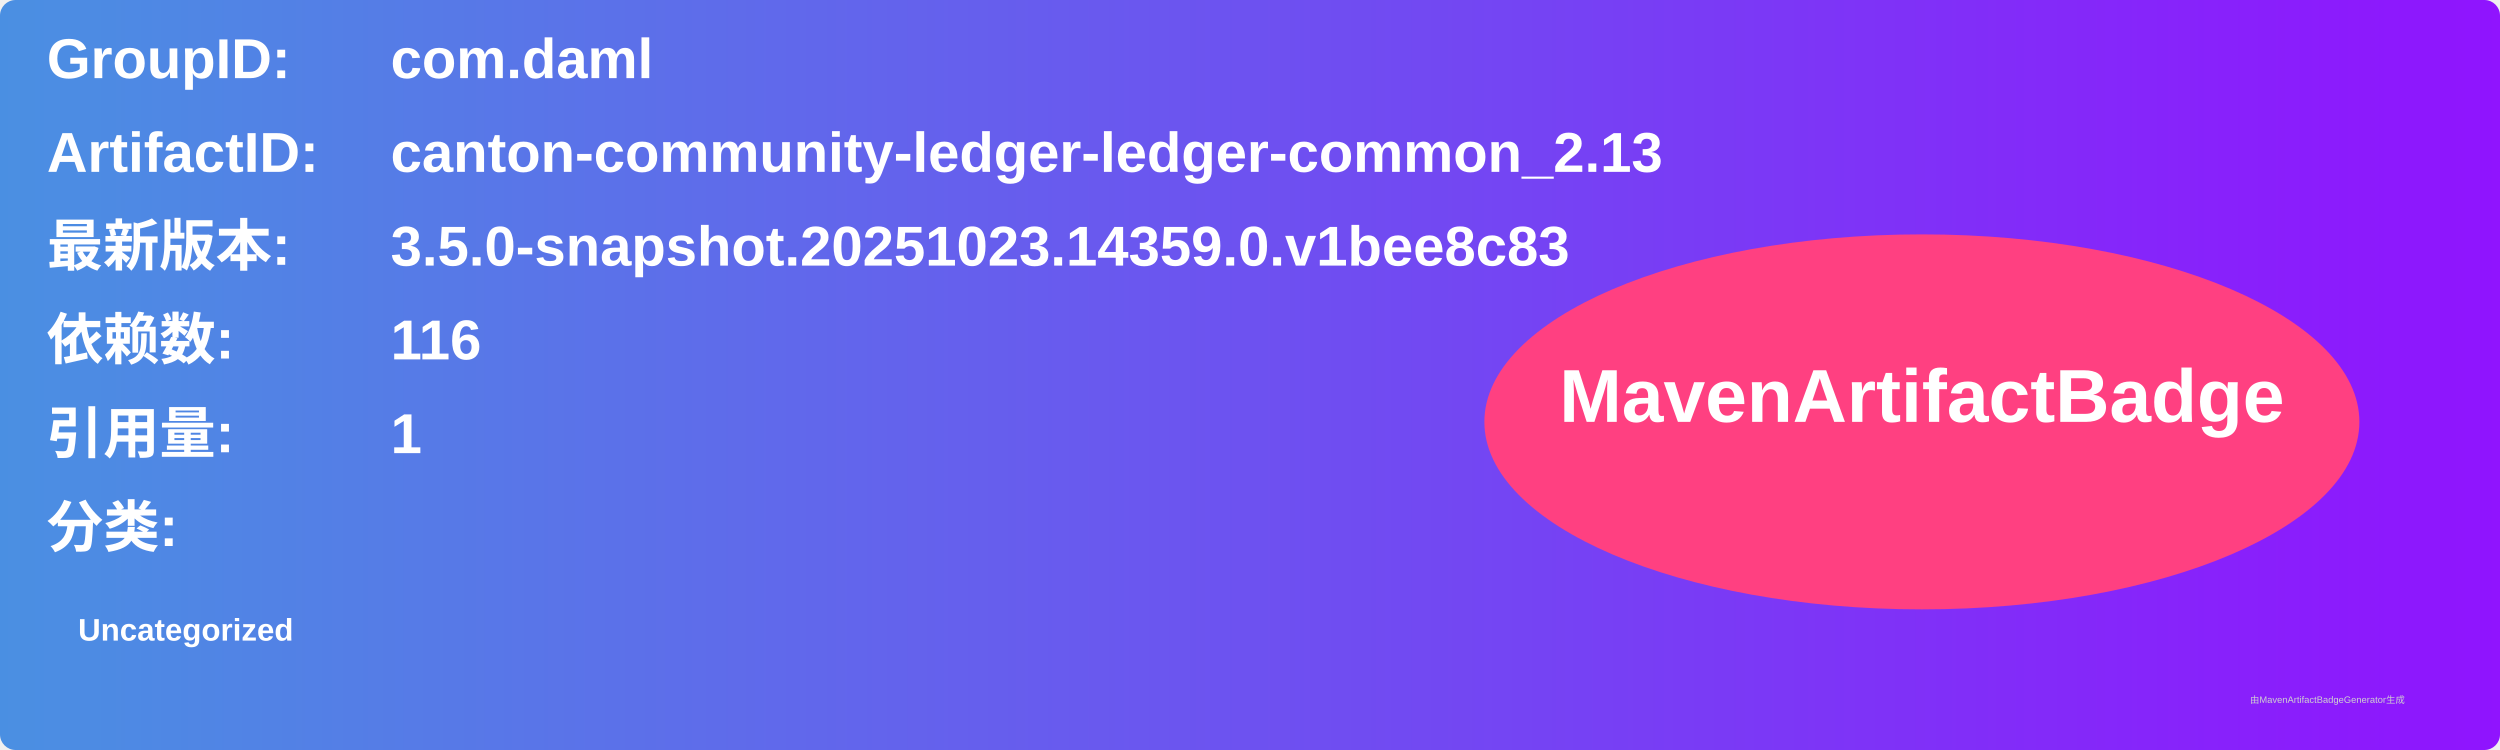
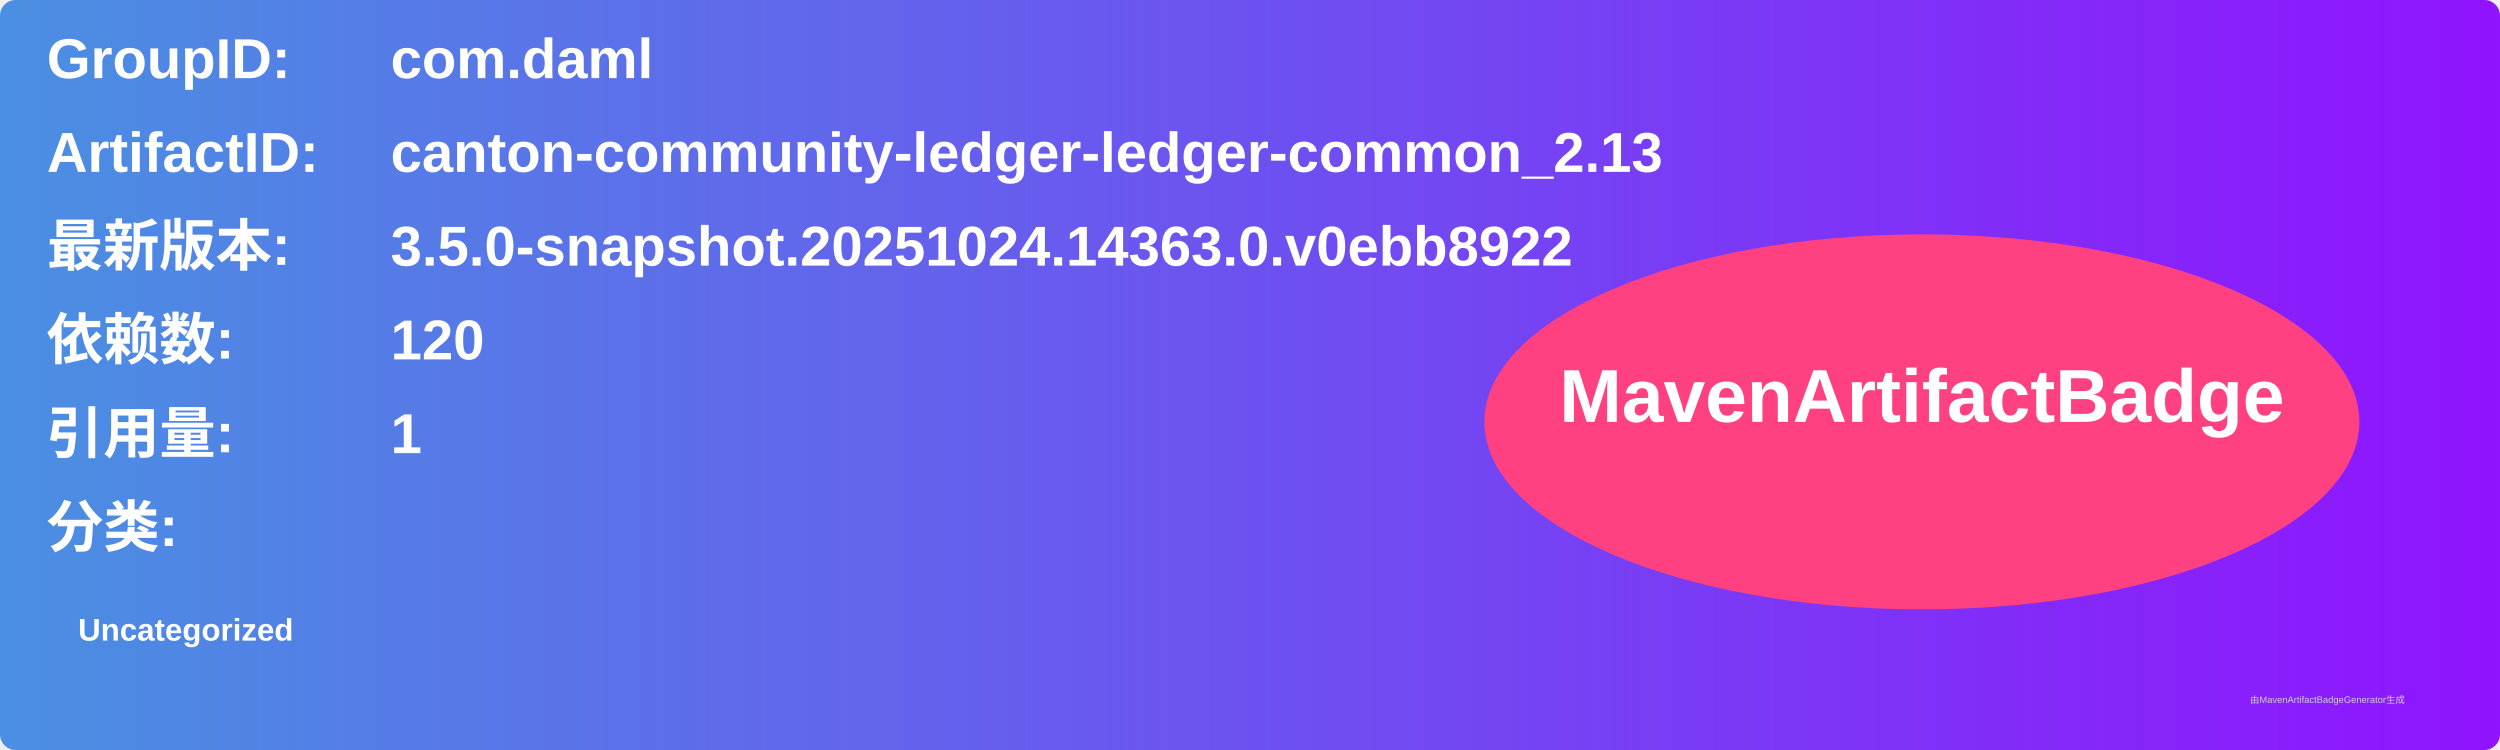
<svg xmlns="http://www.w3.org/2000/svg" width="800" height="240" viewBox="0 0 800 240">
  <linearGradient id="grad" x1="0%" y1="0%" x2="100%" y2="0%">
    <stop offset="0%" stop-color="#4a90e2" />
    <stop offset="100%" stop-color="#9013fe" />
  </linearGradient>
  <rect width="100%" height="100%" rx="5" ry="5" fill="url(#grad)" />
  <g transform="translate(15, 15)">
    <text x="0" y="10" font-family="Arial" font-size="18" fill="white" font-weight="bold" width="260">GroupID:</text>
    <text x="110" y="10" font-family="Arial" font-size="18" fill="white" font-weight="bold" width="460">com.daml</text>
    <text x="0" y="40" font-family="Arial" font-size="18" fill="white" font-weight="bold" width="260">ArtifactID:</text>
    <text x="110" y="40" font-family="Arial" font-size="18" fill="white" font-weight="bold" width="460">canton-community-ledger-ledger-common_2.13</text>
    <text x="0" y="70" font-family="Arial" font-size="18" fill="white" font-weight="bold">最新版本:</text>
    <text x="110" y="70" font-family="Arial" font-size="18" fill="white" font-weight="bold">
-       <tspan font-weight="bold">3.5.0-snapshot.20251023.14359.0.v1bee8c83</tspan>
+       <tspan font-weight="bold">3.5.0-snapshot.20251024.14363.0.v0ebb8922</tspan>
    </text>
    <text x="0" y="100" font-family="Arial" font-size="18" fill="white" font-weight="bold">依赖数: </text>
    <text x="110" y="100" font-family="Arial" font-size="18" fill="white">
-       <tspan font-weight="bold">116</tspan>
+       <tspan font-weight="bold">120</tspan>
    </text>
    <text x="0" y="130" font-family="Arial" font-size="18" fill="white" font-weight="bold">引用量: </text>
    <text x="110" y="130" font-family="Arial" font-size="18" fill="white">
      <tspan font-weight="bold">1</tspan>
    </text>
    <text x="0" y="160" font-family="Arial" font-size="18" fill="white" font-weight="bold">分类:</text>
    <text x="10" y="190" font-family="Arial" font-size="10" fill="white">
      <tspan font-weight="bold">Uncategorized</tspan>
    </text>
    <ellipse cx="600" cy="120" rx="140" ry="60" fill="#ff4081" />
    <text x="600" y="120" text-anchor="middle" font-family="Arial" font-size="24" fill="white" font-weight="bold">MavenArtifactBadge</text>
  </g>
  <text x="720" y="225" font-family="Arial" font-size="3" fill="#d0d0d0">由MavenArtifactBadgeGenerator生成</text>
</svg>
